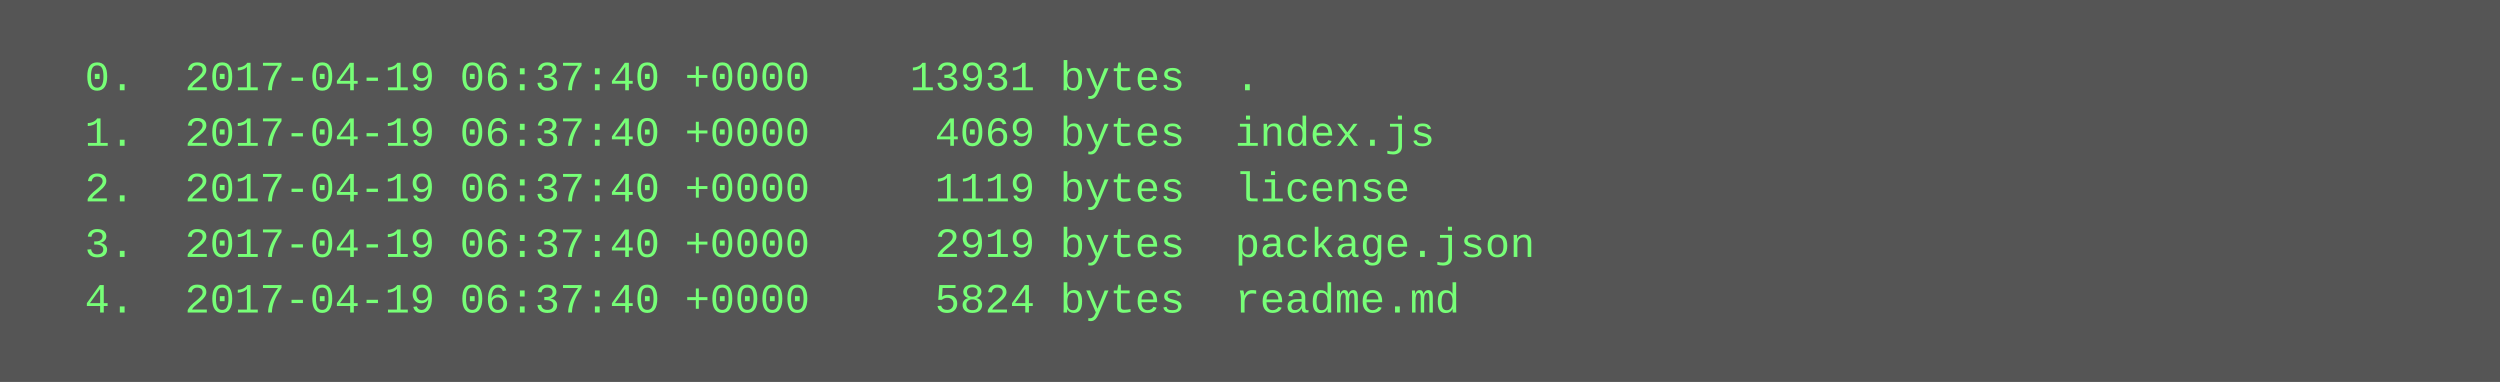
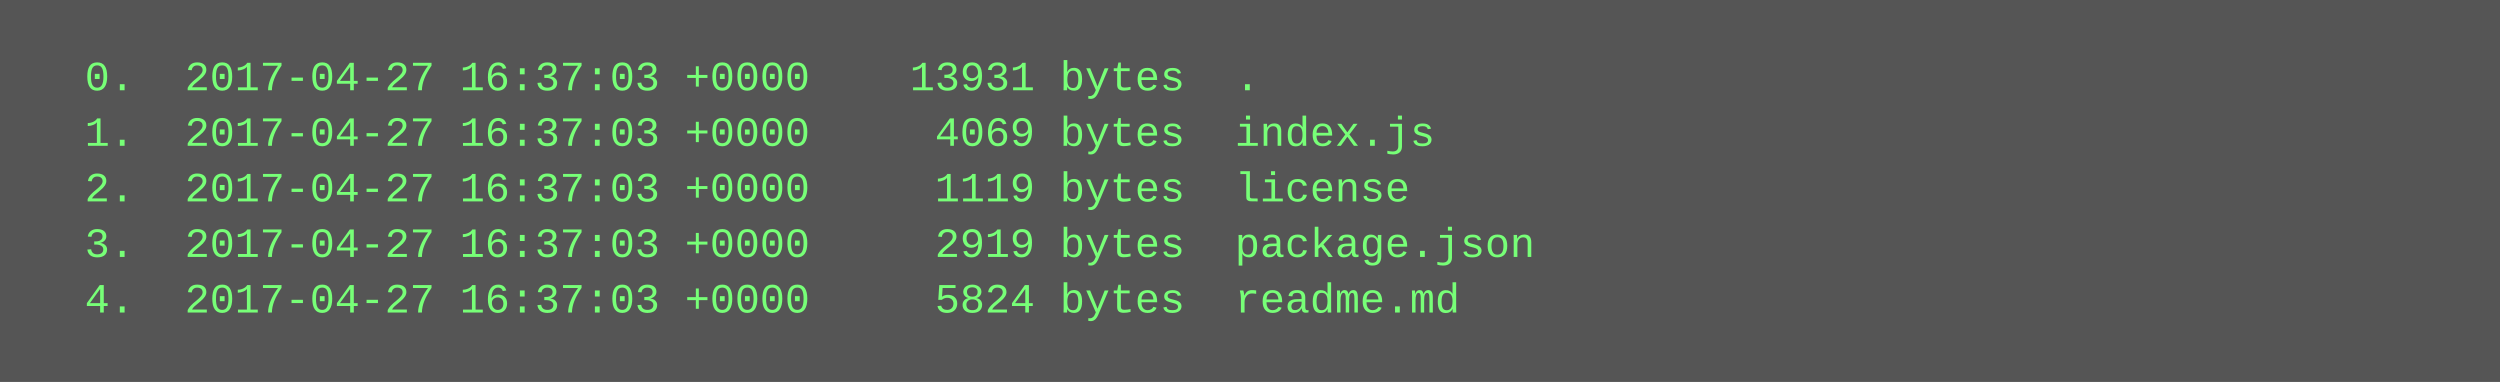
<svg xmlns="http://www.w3.org/2000/svg" height="110" width="720">
  <rect height="110" fill="#555" width="720" />
  <text fill="#7f7" font-family="Courier New" font-size="12" xml:space="preserve">
-     <tspan x="10" y="26">  0.  2017-04-19 06:37:40 +0000    13931 bytes  .</tspan>
-     <tspan x="10" y="42">  1.  2017-04-19 06:37:40 +0000     4069 bytes  index.js</tspan>
-     <tspan x="10" y="58">  2.  2017-04-19 06:37:40 +0000     1119 bytes  license</tspan>
-     <tspan x="10" y="74">  3.  2017-04-19 06:37:40 +0000     2919 bytes  package.json</tspan>
-     <tspan x="10" y="90">  4.  2017-04-19 06:37:40 +0000     5824 bytes  readme.md</tspan>
+     <tspan x="10" y="26">  0.  2017-04-27 16:37:03 +0000    13931 bytes  .</tspan>
+     <tspan x="10" y="42">  1.  2017-04-27 16:37:03 +0000     4069 bytes  index.js</tspan>
+     <tspan x="10" y="58">  2.  2017-04-27 16:37:03 +0000     1119 bytes  license</tspan>
+     <tspan x="10" y="74">  3.  2017-04-27 16:37:03 +0000     2919 bytes  package.json</tspan>
+     <tspan x="10" y="90">  4.  2017-04-27 16:37:03 +0000     5824 bytes  readme.md</tspan>
  </text>
</svg>
